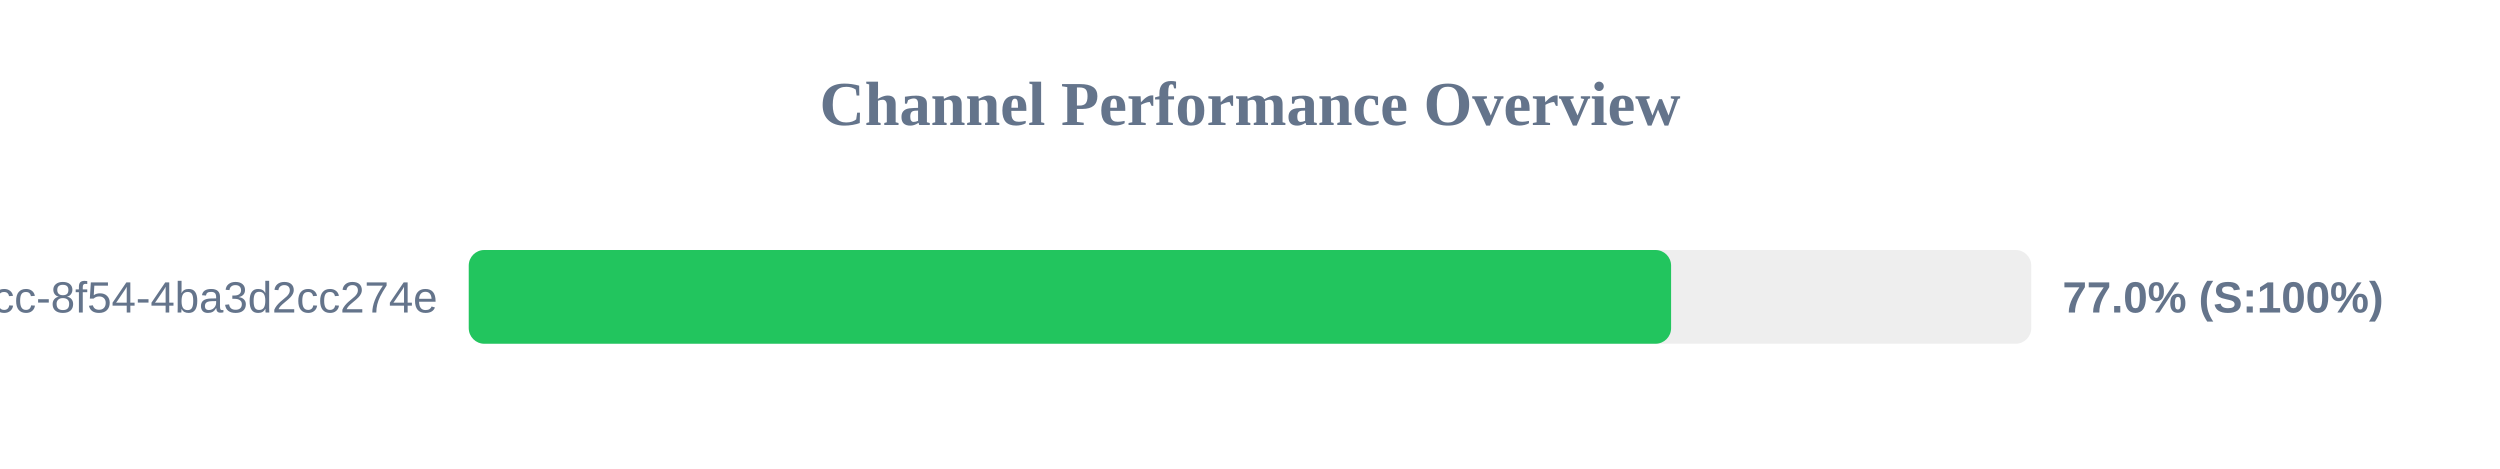
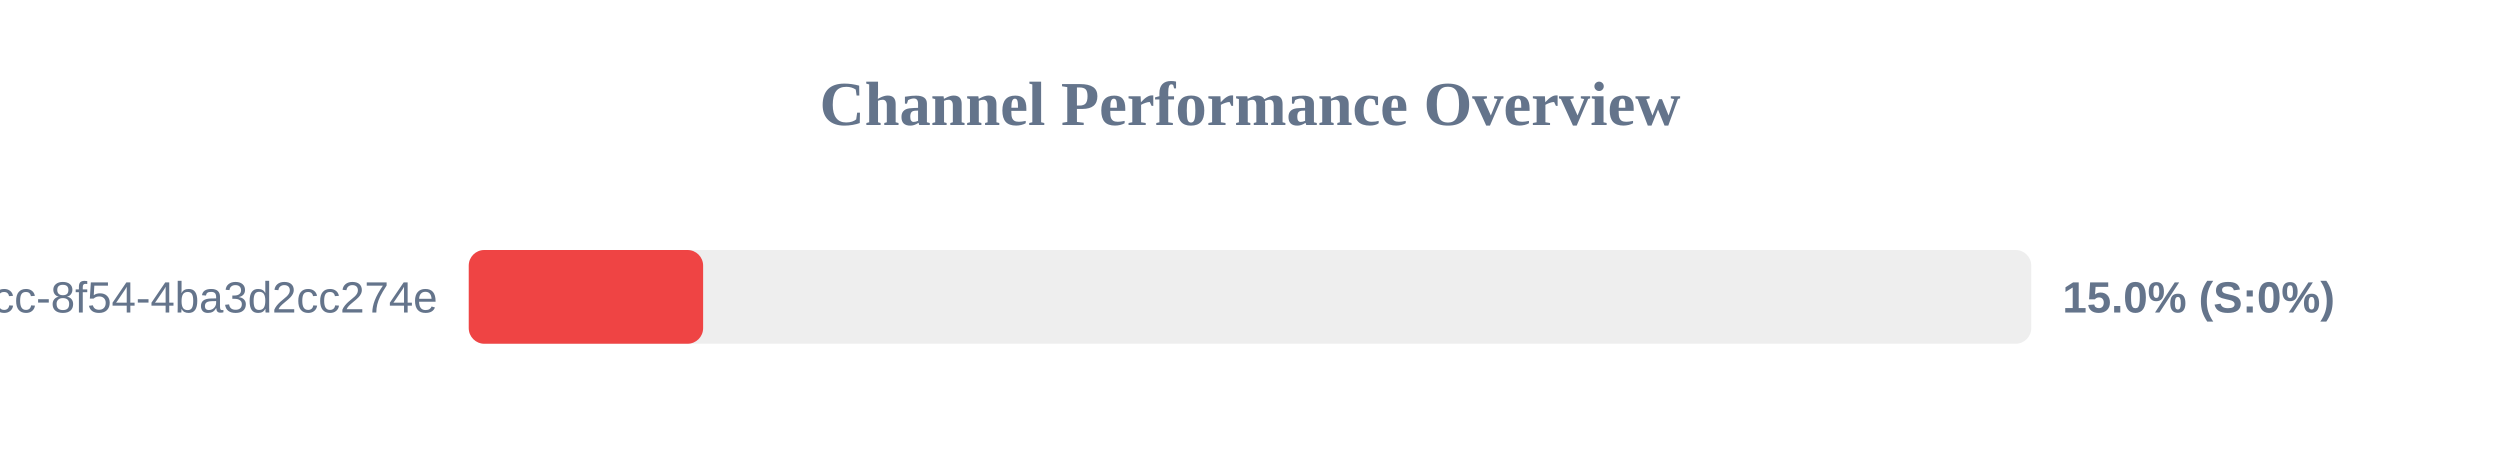
<svg xmlns="http://www.w3.org/2000/svg" width="800" height="150" version="1.1">
  <style>
        .row { font: 14px Arial; fill: #64748b; }
        .score { font: bold 14px Arial; fill: #64748b; }
    </style>
  <text x="400" y="40" text-anchor="middle" font-size="20px" font-weight="bold" fill="#64748b">Channel Performance Overview</text>
  <rect x="150" y="80" width="500" height="30" fill="#eee" rx="5" />
-   <rect x="150" y="80" width="384.75" height="30" fill="#22c55e" rx="5" />
+   <rect x="150" y="80" width="75.0" height="30" fill="#ef4444" rx="5" />
  <text x="140" y="100" text-anchor="end" class="row">?uuid=45cc0b3a-0adb-4dcc-8f54-4ba3d2cc274e</text>
-   <text x="660" y="100" text-anchor="start" class="score">77.0% (S:100%)</text>
+   <text x="660" y="100" text-anchor="start" class="score">15.0% (S:0%)</text>
</svg>
